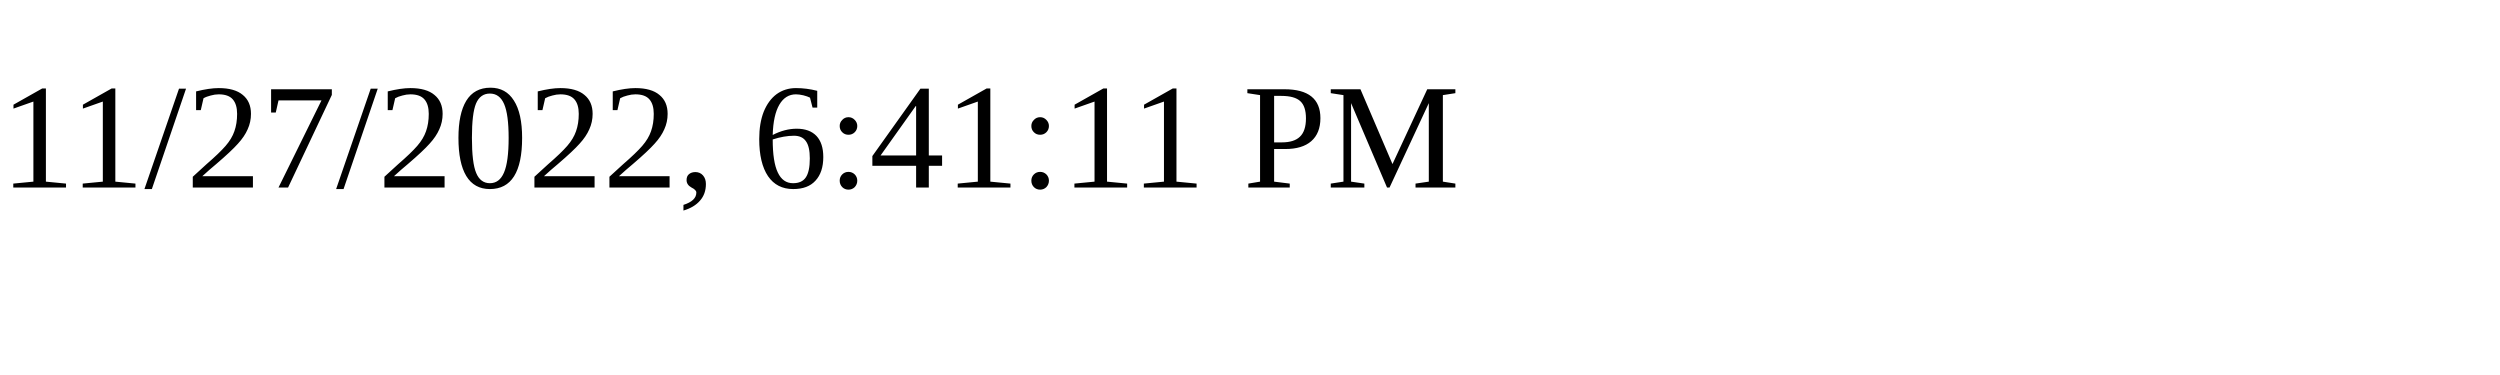
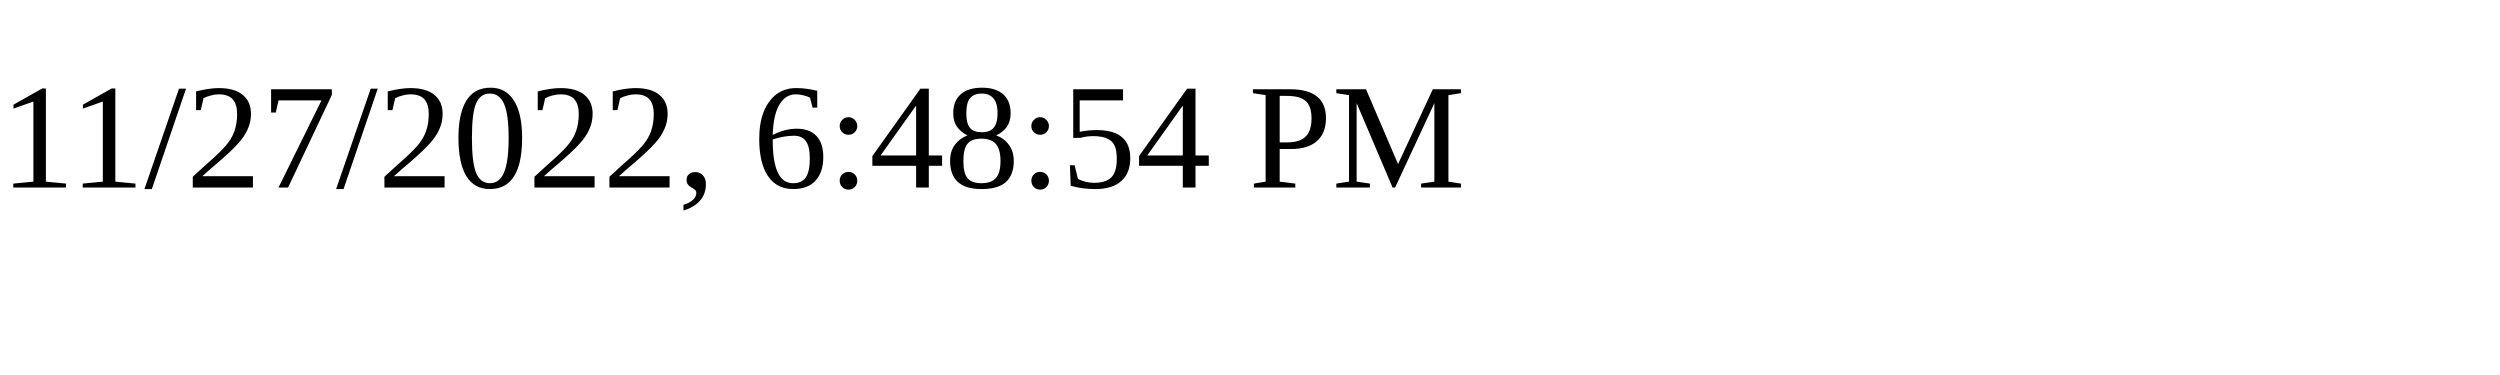
<svg xmlns="http://www.w3.org/2000/svg" height="30" width="200">
-   <text x="0" y="15">11/27/2022, 6:41:11 PM</text>
+   <text x="0" y="15">11/27/2022, 6:48:54 PM</text>
</svg>
